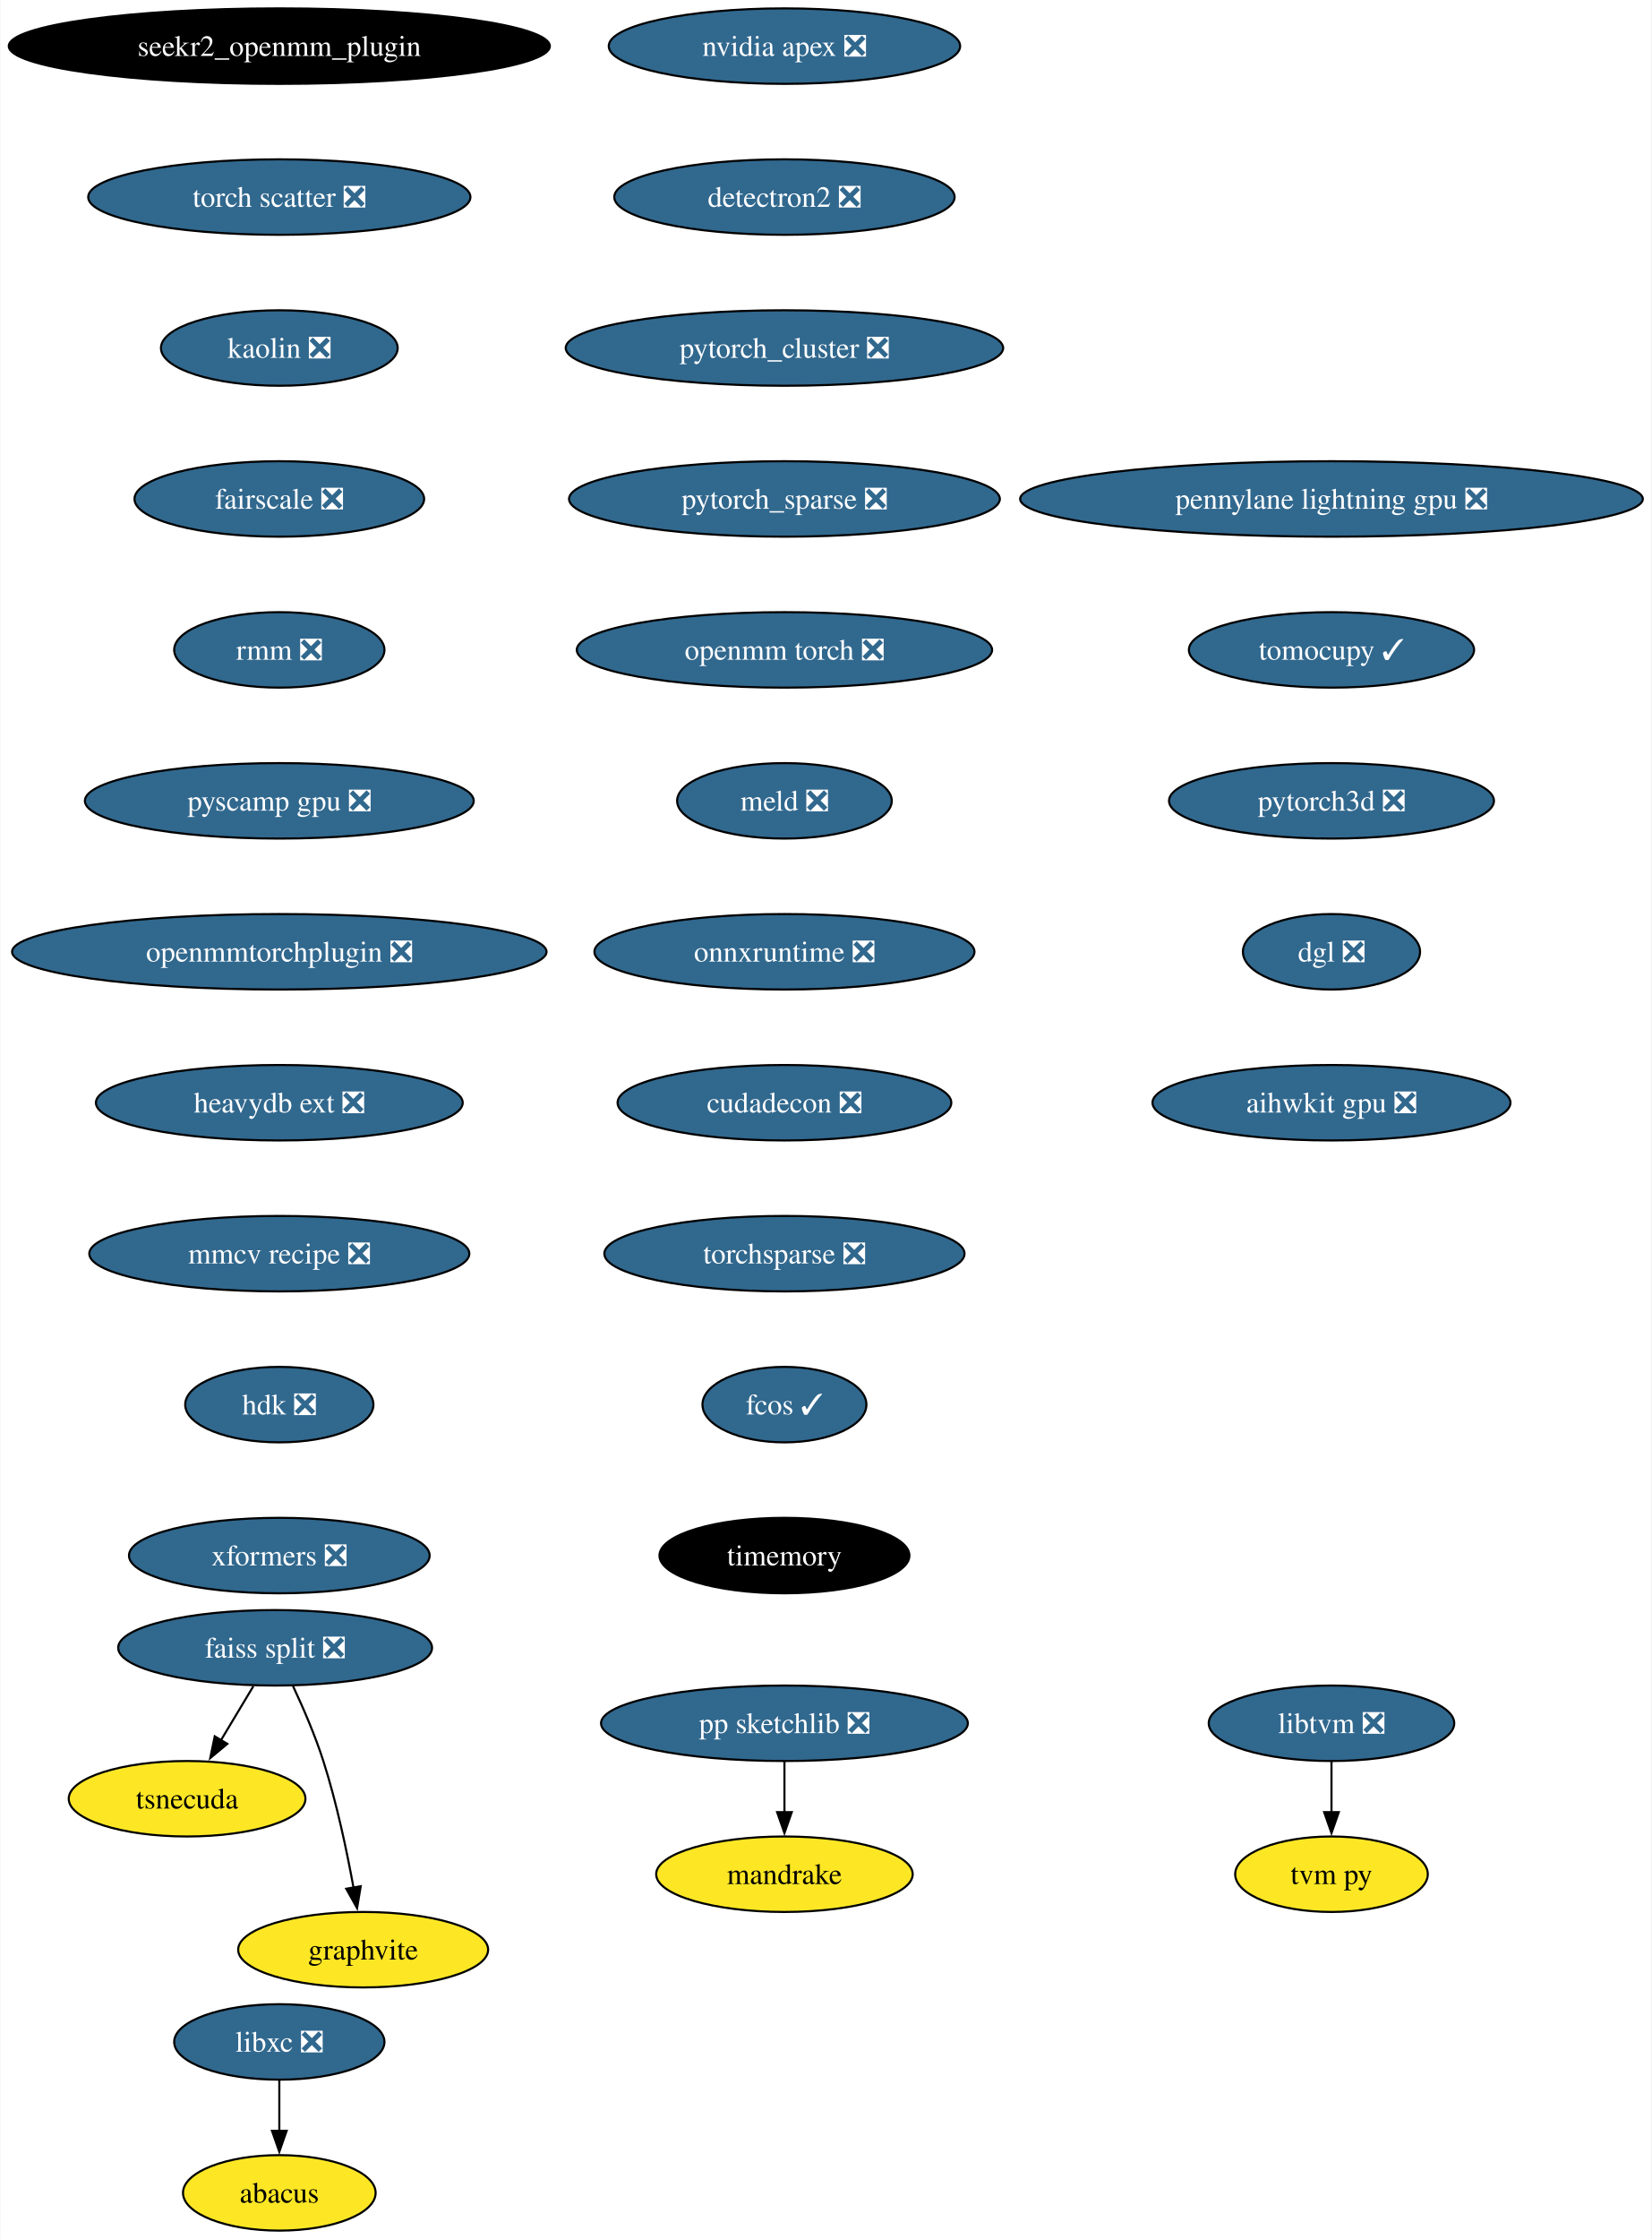
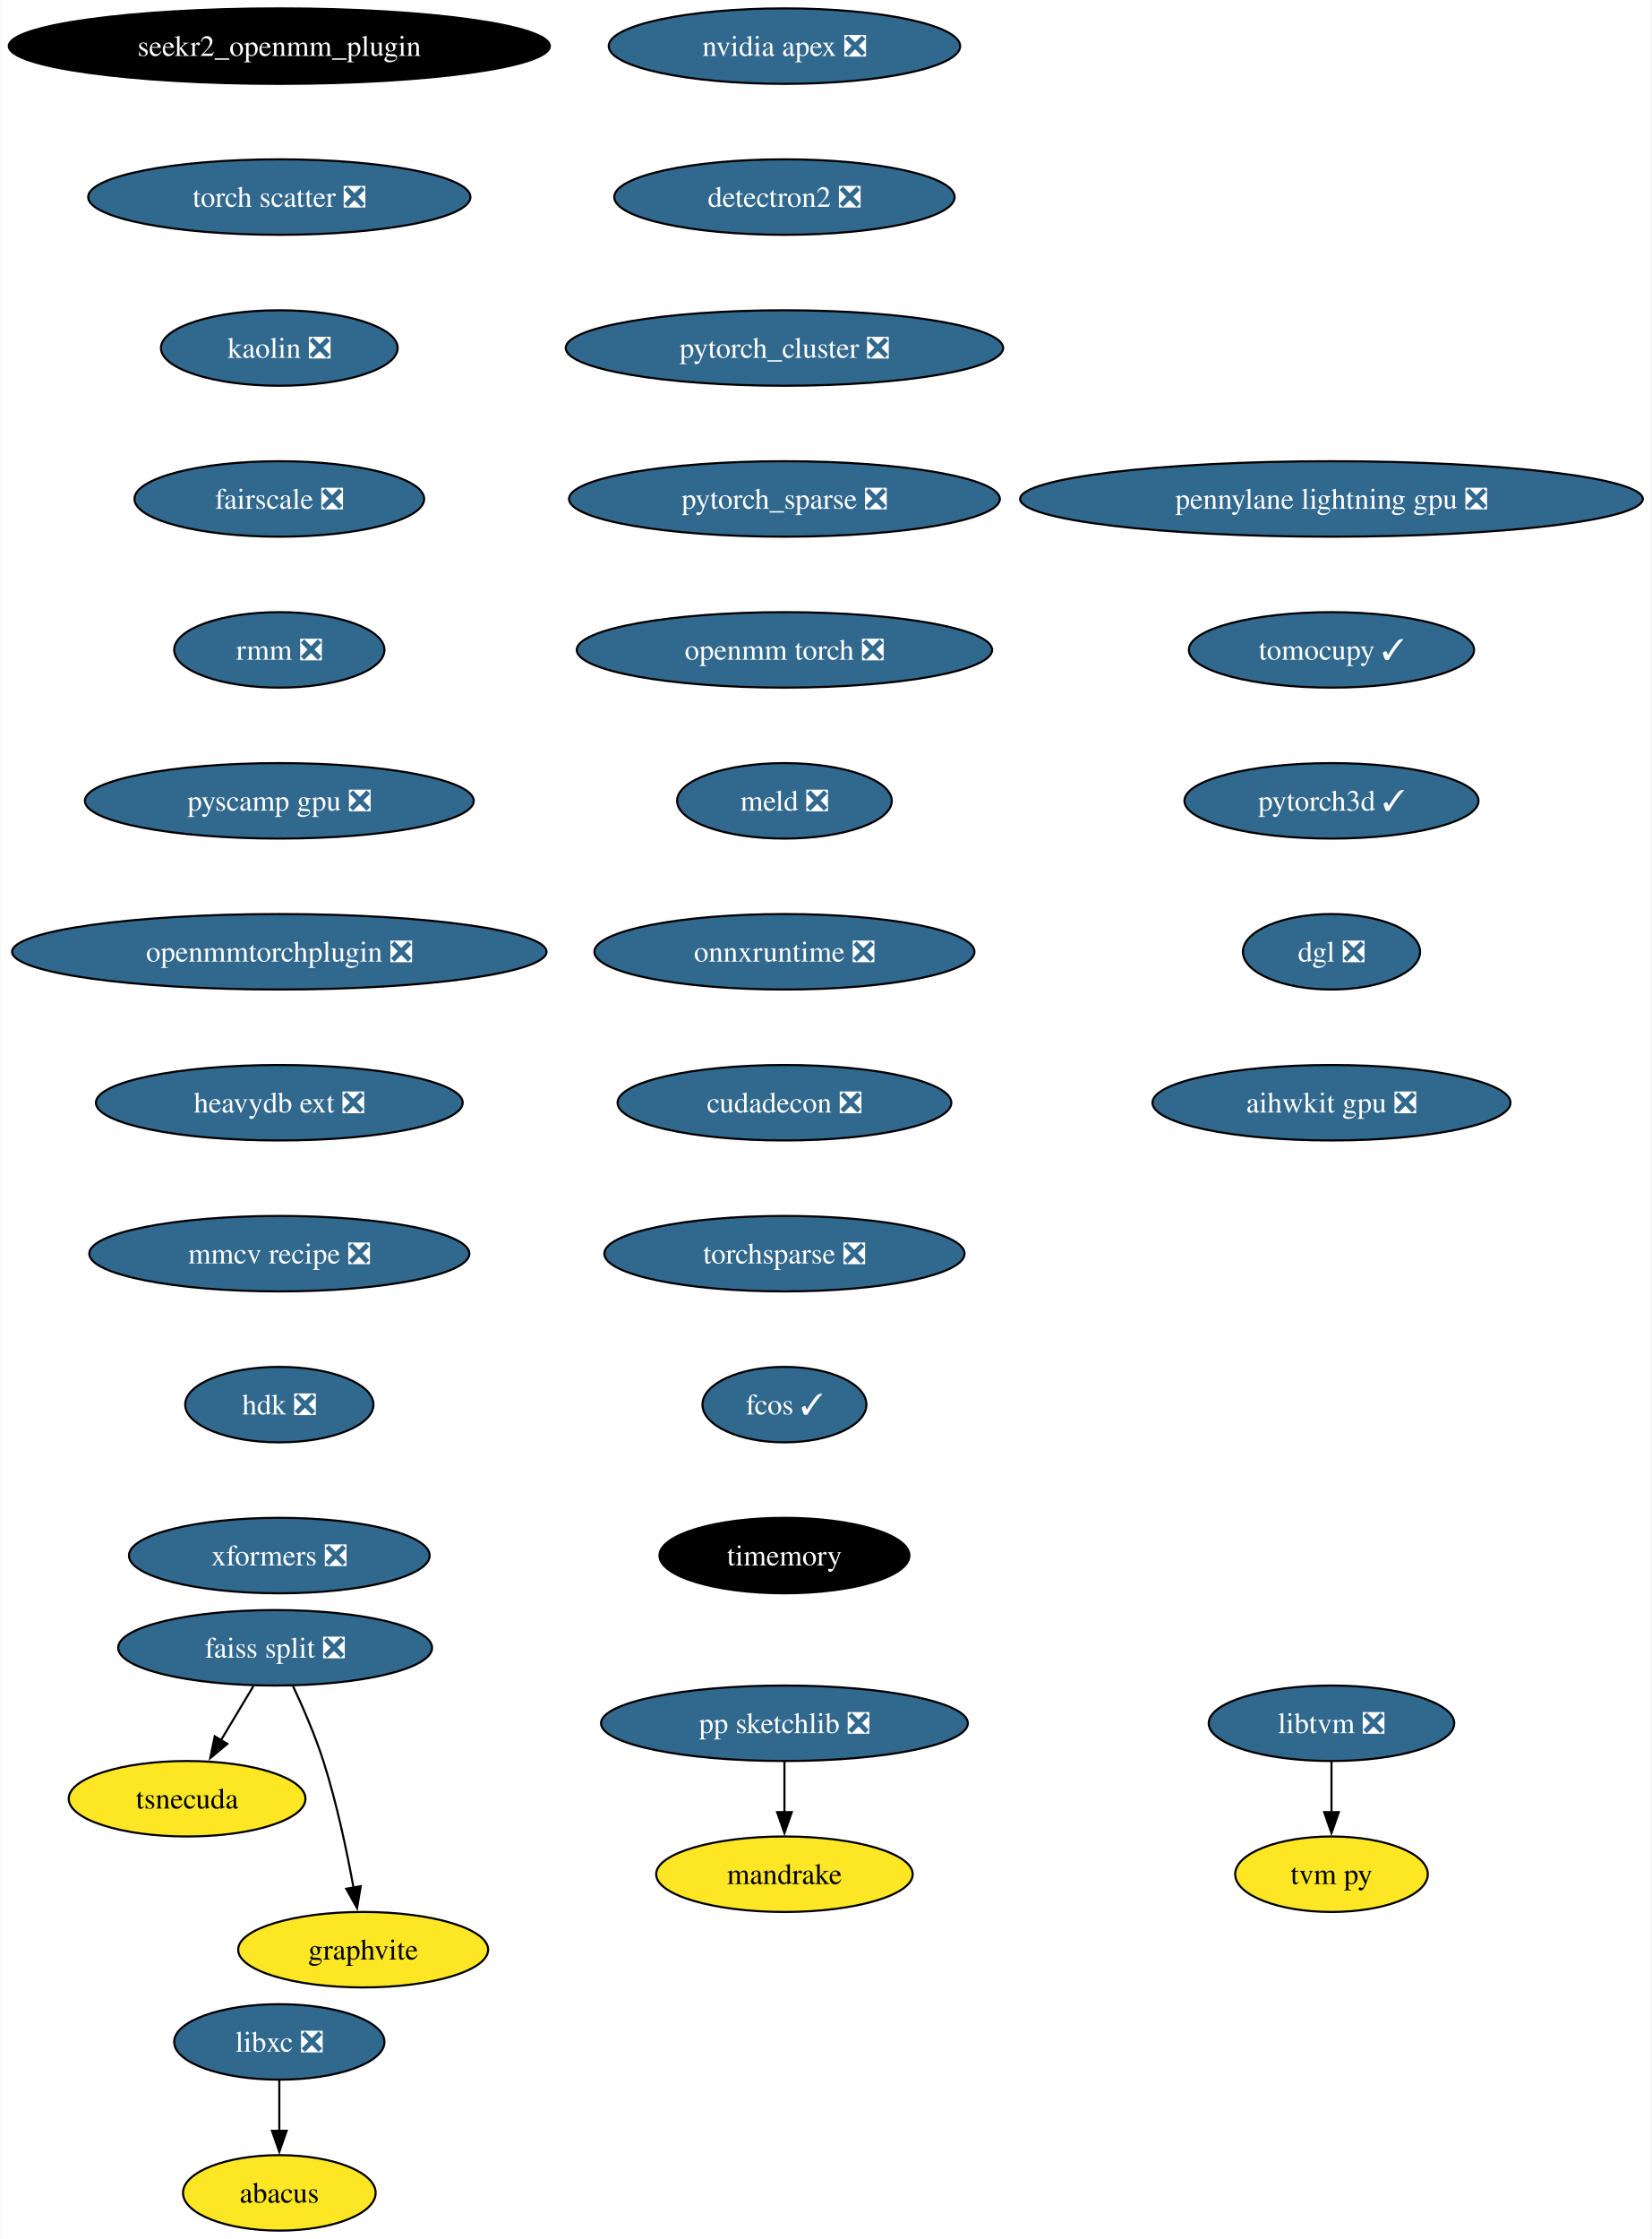
<svg xmlns="http://www.w3.org/2000/svg" xmlns:xlink="http://www.w3.org/1999/xlink" width="788pt" height="1068pt" viewBox="0.00 0.00 787.61 1068.00">
  <g id="graph0" class="graph" transform="scale(1 1) rotate(0) translate(4 1064)">
    <polygon fill="white" stroke="none" points="-4,4 -4,-1064 783.61,-1064 783.61,4 -4,4" />
    <g id="node1" class="node">
      <g id="a_node1">
        <a xlink:href="https://github.com/conda-forge/libxc-feedstock/pull/58" xlink:title="libxc ❎">
          <ellipse fill="#31688e" stroke="black" cx="129.07" cy="-90" rx="50.16" ry="18" />
          <text text-anchor="middle" x="129.07" y="-85.33" font-family="Times,serif" font-size="14.00" fill="white">libxc ❎</text>
        </a>
      </g>
    </g>
    <g id="node2" class="node">
      <g id="a_node2">
        <a xlink:href="https://github.com/conda-forge/abacus-feedstock" xlink:title="abacus">
          <ellipse fill="#fde725" stroke="black" cx="129.07" cy="-18" rx="45.95" ry="18" />
          <text text-anchor="middle" x="129.07" y="-13.32" font-family="Times,serif" font-size="14.00">abacus</text>
        </a>
      </g>
    </g>
    <g id="edge1" class="edge">
      <path fill="none" stroke="black" d="M129.07,-71.7C129.07,-64.41 129.07,-55.73 129.07,-47.54" />
      <polygon fill="black" stroke="black" points="132.57,-47.62 129.07,-37.62 125.57,-47.62 132.57,-47.62" />
    </g>
    <g id="node3" class="node">
      <g id="a_node3">
        <a xlink:href="https://github.com/conda-forge/nvidia-apex-feedstock/pull/34" xlink:title="nvidia apex ❎">
          <ellipse fill="#31688e" stroke="black" cx="370.07" cy="-1042" rx="83.83" ry="18" />
          <text text-anchor="middle" x="370.07" y="-1037.33" font-family="Times,serif" font-size="14.00" fill="white">nvidia apex ❎</text>
        </a>
      </g>
    </g>
    <g id="node4" class="node">
      <g id="a_node4">
        <a xlink:href="https://github.com/conda-forge/detectron2-feedstock/pull/42" xlink:title="detectron2 ❎">
          <ellipse fill="#31688e" stroke="black" cx="370.07" cy="-970" rx="81.2" ry="18" />
          <text text-anchor="middle" x="370.07" y="-965.33" font-family="Times,serif" font-size="14.00" fill="white">detectron2 ❎</text>
        </a>
      </g>
    </g>
    <g id="node7" class="node">
      <g id="a_node7">
        <a xlink:href="https://github.com/conda-forge/pytorch_cluster-feedstock/pull/47" xlink:title="pytorch_cluster ❎">
          <ellipse fill="#31688e" stroke="black" cx="370.07" cy="-898" rx="104.35" ry="18" />
          <text text-anchor="middle" x="370.07" y="-893.33" font-family="Times,serif" font-size="14.00" fill="white">pytorch_cluster ❎</text>
        </a>
      </g>
    </g>
    <g id="node5" class="node">
      <g id="a_node5">
        <a xlink:href="https://github.com/conda-forge/pp-sketchlib-feedstock/pull/45" xlink:title="pp sketchlib ❎">
          <ellipse fill="#31688e" stroke="black" cx="370.07" cy="-242" rx="87.51" ry="18" />
          <text text-anchor="middle" x="370.07" y="-237.32" font-family="Times,serif" font-size="14.00" fill="white">pp sketchlib ❎</text>
        </a>
      </g>
    </g>
    <g id="node6" class="node">
      <g id="a_node6">
        <a xlink:href="https://github.com/conda-forge/mandrake-feedstock" xlink:title="mandrake">
          <ellipse fill="#fde725" stroke="black" cx="370.07" cy="-170" rx="61.2" ry="18" />
          <text text-anchor="middle" x="370.07" y="-165.32" font-family="Times,serif" font-size="14.00">mandrake</text>
        </a>
      </g>
    </g>
    <g id="edge3" class="edge">
      <path fill="none" stroke="black" d="M370.07,-223.7C370.07,-216.41 370.07,-207.73 370.07,-199.54" />
      <polygon fill="black" stroke="black" points="373.57,-199.62 370.07,-189.62 366.57,-199.62 373.57,-199.62" />
    </g>
    <g id="node11" class="node">
      <g id="a_node11">
        <a xlink:href="https://github.com/conda-forge/pytorch_sparse-feedstock/pull/57" xlink:title="pytorch_sparse ❎">
          <ellipse fill="#31688e" stroke="black" cx="370.07" cy="-826" rx="102.77" ry="18" />
          <text text-anchor="middle" x="370.07" y="-821.33" font-family="Times,serif" font-size="14.00" fill="white">pytorch_sparse ❎</text>
        </a>
      </g>
    </g>
    <g id="node8" class="node">
      <g id="a_node8">
        <a xlink:href="https://github.com/conda-forge/faiss-split-feedstock/pull/70" xlink:title="faiss split ❎">
          <ellipse fill="#31688e" stroke="black" cx="127.07" cy="-278" rx="74.88" ry="18" />
          <text text-anchor="middle" x="127.07" y="-273.32" font-family="Times,serif" font-size="14.00" fill="white">faiss split ❎</text>
        </a>
      </g>
    </g>
    <g id="node9" class="node">
      <g id="a_node9">
        <a xlink:href="https://github.com/conda-forge/tsnecuda-feedstock" xlink:title="tsnecuda">
          <ellipse fill="#fde725" stroke="black" cx="85.07" cy="-206" rx="56.47" ry="18" />
          <text text-anchor="middle" x="85.07" y="-201.33" font-family="Times,serif" font-size="14.00">tsnecuda</text>
        </a>
      </g>
    </g>
    <g id="edge5" class="edge">
      <path fill="none" stroke="black" d="M116.69,-259.7C112.01,-251.9 106.38,-242.51 101.17,-233.83" />
      <polygon fill="black" stroke="black" points="104.26,-232.18 96.11,-225.4 98.26,-235.78 104.26,-232.18" />
    </g>
    <g id="node10" class="node">
      <g id="a_node10">
        <a xlink:href="https://github.com/conda-forge/graphvite-feedstock" xlink:title="graphvite">
          <ellipse fill="#fde725" stroke="black" cx="169.07" cy="-134" rx="59.63" ry="18" />
          <text text-anchor="middle" x="169.07" y="-129.32" font-family="Times,serif" font-size="14.00">graphvite</text>
        </a>
      </g>
    </g>
    <g id="edge6" class="edge">
      <path fill="none" stroke="black" d="M135.64,-259.67C140.41,-249.48 146.16,-236.23 150.07,-224 156.41,-204.19 161.26,-181.23 164.47,-163.59" />
      <polygon fill="black" stroke="black" points="167.9,-164.27 166.17,-153.82 161,-163.07 167.9,-164.27" />
    </g>
    <g id="node12" class="node">
      <g id="a_node12">
        <a xlink:href="https://github.com/conda-forge/openmm-torch-feedstock/pull/45" xlink:title="openmm torch ❎">
          <ellipse fill="#31688e" stroke="black" cx="370.07" cy="-754" rx="99.08" ry="18" />
          <text text-anchor="middle" x="370.07" y="-749.33" font-family="Times,serif" font-size="14.00" fill="white">openmm torch ❎</text>
        </a>
      </g>
    </g>
    <g id="node15" class="node">
      <g id="a_node15">
        <a xlink:href="https://github.com/conda-forge/meld-feedstock/pull/22" xlink:title="meld ❎">
          <ellipse fill="#31688e" stroke="black" cx="370.07" cy="-682" rx="51.21" ry="18" />
          <text text-anchor="middle" x="370.07" y="-677.33" font-family="Times,serif" font-size="14.00" fill="white">meld ❎</text>
        </a>
      </g>
    </g>
    <g id="node13" class="node">
      <g id="a_node13">
        <a xlink:href="https://github.com/conda-forge/libtvm-feedstock/pull/32" xlink:title="libtvm ❎">
          <ellipse fill="#31688e" stroke="black" cx="631.07" cy="-242" rx="58.57" ry="18" />
          <text text-anchor="middle" x="631.07" y="-237.32" font-family="Times,serif" font-size="14.00" fill="white">libtvm ❎</text>
        </a>
      </g>
    </g>
    <g id="node14" class="node">
      <g id="a_node14">
        <a xlink:href="https://github.com/conda-forge/tvm-py-feedstock" xlink:title="tvm py">
          <ellipse fill="#fde725" stroke="black" cx="631.07" cy="-170" rx="45.95" ry="18" />
          <text text-anchor="middle" x="631.07" y="-165.32" font-family="Times,serif" font-size="14.00">tvm py</text>
        </a>
      </g>
    </g>
    <g id="edge9" class="edge">
      <path fill="none" stroke="black" d="M631.07,-223.7C631.07,-216.41 631.07,-207.73 631.07,-199.54" />
      <polygon fill="black" stroke="black" points="634.57,-199.62 631.07,-189.62 627.57,-199.62 634.57,-199.62" />
    </g>
    <g id="node16" class="node">
      <g id="a_node16">
        <a xlink:href="https://github.com/conda-forge/onnxruntime-feedstock/pull/87" xlink:title="onnxruntime ❎">
          <ellipse fill="#31688e" stroke="black" cx="370.07" cy="-610" rx="90.67" ry="18" />
          <text text-anchor="middle" x="370.07" y="-605.33" font-family="Times,serif" font-size="14.00" fill="white">onnxruntime ❎</text>
        </a>
      </g>
    </g>
    <g id="node17" class="node">
      <g id="a_node17">
        <a xlink:href="https://github.com/conda-forge/cudadecon-feedstock/pull/26" xlink:title="cudadecon ❎">
          <ellipse fill="#31688e" stroke="black" cx="370.07" cy="-538" rx="79.62" ry="18" />
          <text text-anchor="middle" x="370.07" y="-533.33" font-family="Times,serif" font-size="14.00" fill="white">cudadecon ❎</text>
        </a>
      </g>
    </g>
    <g id="node18" class="node">
      <g id="a_node18">
        <a xlink:href="https://github.com/conda-forge/torchsparse-feedstock/pull/27" xlink:title="torchsparse ❎">
          <ellipse fill="#31688e" stroke="black" cx="370.07" cy="-466" rx="85.93" ry="18" />
          <text text-anchor="middle" x="370.07" y="-461.32" font-family="Times,serif" font-size="14.00" fill="white">torchsparse ❎</text>
        </a>
      </g>
    </g>
    <g id="node19" class="node">
      <g id="a_node19">
        <a xlink:href="https://github.com/conda-forge/fcos-feedstock/pull/16" xlink:title="fcos ✓">
          <ellipse fill="#31688e" stroke="black" cx="370.07" cy="-394" rx="39.11" ry="18" />
          <text text-anchor="middle" x="370.07" y="-389.32" font-family="Times,serif" font-size="14.00" fill="white">fcos ✓</text>
        </a>
      </g>
    </g>
    <g id="node20" class="node">
      <g id="a_node20">
        <a xlink:href="https://github.com/conda-forge/timemory-feedstock" xlink:title="timemory">
          <ellipse fill="#000000" stroke="black" cx="370.07" cy="-322" rx="59.63" ry="18" />
          <text text-anchor="middle" x="370.07" y="-317.32" font-family="Times,serif" font-size="14.00" fill="white">timemory</text>
        </a>
      </g>
    </g>
    <g id="node21" class="node">
      <g id="a_node21">
        <a xlink:href="https://github.com/conda-forge/seekr2_openmm_plugin-feedstock" xlink:title="seekr2_openmm_plugin">
          <ellipse fill="#000000" stroke="black" cx="129.07" cy="-1042" rx="129.07" ry="18" />
          <text text-anchor="middle" x="129.07" y="-1037.33" font-family="Times,serif" font-size="14.00" fill="white">seekr2_openmm_plugin</text>
        </a>
      </g>
    </g>
    <g id="node22" class="node">
      <g id="a_node22">
        <a xlink:href="https://github.com/conda-forge/torch-scatter-feedstock/pull/26" xlink:title="torch scatter ❎">
          <ellipse fill="#31688e" stroke="black" cx="129.07" cy="-970" rx="91.19" ry="18" />
          <text text-anchor="middle" x="129.07" y="-965.33" font-family="Times,serif" font-size="14.00" fill="white">torch scatter ❎</text>
        </a>
      </g>
    </g>
    <g id="node23" class="node">
      <g id="a_node23">
        <a xlink:href="https://github.com/conda-forge/kaolin-feedstock/pull/19" xlink:title="kaolin ❎">
          <ellipse fill="#31688e" stroke="black" cx="129.07" cy="-898" rx="56.47" ry="18" />
          <text text-anchor="middle" x="129.07" y="-893.33" font-family="Times,serif" font-size="14.00" fill="white">kaolin ❎</text>
        </a>
      </g>
    </g>
    <g id="node24" class="node">
      <g id="a_node24">
        <a xlink:href="https://github.com/conda-forge/fairscale-feedstock/pull/31" xlink:title="fairscale ❎">
          <ellipse fill="#31688e" stroke="black" cx="129.07" cy="-826" rx="69.1" ry="18" />
          <text text-anchor="middle" x="129.07" y="-821.33" font-family="Times,serif" font-size="14.00" fill="white">fairscale ❎</text>
        </a>
      </g>
    </g>
    <g id="node25" class="node">
      <g id="a_node25">
        <a xlink:href="https://github.com/conda-forge/rmm-feedstock/pull/27" xlink:title="rmm ❎">
          <ellipse fill="#31688e" stroke="black" cx="129.07" cy="-754" rx="50.16" ry="18" />
          <text text-anchor="middle" x="129.07" y="-749.33" font-family="Times,serif" font-size="14.00" fill="white">rmm ❎</text>
        </a>
      </g>
    </g>
    <g id="node26" class="node">
      <g id="a_node26">
        <a xlink:href="https://github.com/conda-forge/pyscamp-gpu-feedstock/pull/8" xlink:title="pyscamp gpu ❎">
          <ellipse fill="#31688e" stroke="black" cx="129.07" cy="-682" rx="92.77" ry="18" />
          <text text-anchor="middle" x="129.07" y="-677.33" font-family="Times,serif" font-size="14.00" fill="white">pyscamp gpu ❎</text>
        </a>
      </g>
    </g>
    <g id="node27" class="node">
      <g id="a_node27">
        <a xlink:href="https://github.com/conda-forge/openmmtorchplugin-feedstock/pull/20" xlink:title="openmmtorchplugin ❎">
          <ellipse fill="#31688e" stroke="black" cx="129.07" cy="-610" rx="127.49" ry="18" />
          <text text-anchor="middle" x="129.07" y="-605.33" font-family="Times,serif" font-size="14.00" fill="white">openmmtorchplugin ❎</text>
        </a>
      </g>
    </g>
    <g id="node28" class="node">
      <g id="a_node28">
        <a xlink:href="https://github.com/conda-forge/heavydb-ext-feedstock/pull/55" xlink:title="heavydb ext ❎">
          <ellipse fill="#31688e" stroke="black" cx="129.07" cy="-538" rx="87.51" ry="18" />
          <text text-anchor="middle" x="129.07" y="-533.33" font-family="Times,serif" font-size="14.00" fill="white">heavydb ext ❎</text>
        </a>
      </g>
    </g>
    <g id="node29" class="node">
      <g id="a_node29">
        <a xlink:href="https://github.com/conda-forge/mmcv-recipe-feedstock/pull/27" xlink:title="mmcv recipe ❎">
          <ellipse fill="#31688e" stroke="black" cx="129.07" cy="-466" rx="90.67" ry="18" />
          <text text-anchor="middle" x="129.07" y="-461.32" font-family="Times,serif" font-size="14.00" fill="white">mmcv recipe ❎</text>
        </a>
      </g>
    </g>
    <g id="node30" class="node">
      <g id="a_node30">
        <a xlink:href="https://github.com/conda-forge/hdk-feedstock/pull/50" xlink:title="hdk ❎">
          <ellipse fill="#31688e" stroke="black" cx="129.07" cy="-394" rx="44.9" ry="18" />
          <text text-anchor="middle" x="129.07" y="-389.32" font-family="Times,serif" font-size="14.00" fill="white">hdk ❎</text>
        </a>
      </g>
    </g>
    <g id="node31" class="node">
      <g id="a_node31">
        <a xlink:href="https://github.com/conda-forge/xformers-feedstock/pull/17" xlink:title="xformers ❎">
          <ellipse fill="#31688e" stroke="black" cx="129.07" cy="-322" rx="71.73" ry="18" />
          <text text-anchor="middle" x="129.07" y="-317.32" font-family="Times,serif" font-size="14.00" fill="white">xformers ❎</text>
        </a>
      </g>
    </g>
    <g id="node32" class="node">
      <g id="a_node32">
        <a xlink:href="https://github.com/conda-forge/pennylane-lightning-gpu-feedstock/pull/14" xlink:title="pennylane lightning gpu ❎">
          <ellipse fill="#31688e" stroke="black" cx="631.07" cy="-826" rx="148.54" ry="18" />
          <text text-anchor="middle" x="631.07" y="-821.33" font-family="Times,serif" font-size="14.00" fill="white">pennylane lightning gpu ❎</text>
        </a>
      </g>
    </g>
    <g id="node33" class="node">
      <g id="a_node33">
        <a xlink:href="https://github.com/conda-forge/tomocupy-feedstock/pull/19" xlink:title="tomocupy ✓">
          <ellipse fill="#31688e" stroke="black" cx="631.07" cy="-754" rx="68.04" ry="18" />
          <text text-anchor="middle" x="631.07" y="-749.33" font-family="Times,serif" font-size="14.00" fill="white">tomocupy ✓</text>
        </a>
      </g>
    </g>
    <g id="node34" class="node">
      <g id="a_node34">
-         <a xlink:href="https://github.com/conda-forge/pytorch3d-feedstock/pull/4" xlink:title="pytorch3d ❎">
-           <ellipse fill="#31688e" stroke="black" cx="631.07" cy="-682" rx="77.52" ry="18" />
-           <text text-anchor="middle" x="631.07" y="-677.33" font-family="Times,serif" font-size="14.00" fill="white">pytorch3d ❎</text>
+         <a xlink:href="https://github.com/conda-forge/pytorch3d-feedstock/pull/4" xlink:title="pytorch3d ✓">
+           <ellipse fill="#31688e" stroke="black" cx="631.07" cy="-682" rx="70.15" ry="18" />
+           <text text-anchor="middle" x="631.07" y="-677.33" font-family="Times,serif" font-size="14.00" fill="white">pytorch3d ✓</text>
        </a>
      </g>
    </g>
    <g id="node35" class="node">
      <g id="a_node35">
        <a xlink:href="https://github.com/conda-forge/dgl-feedstock/pull/22" xlink:title="dgl ❎">
          <ellipse fill="#31688e" stroke="black" cx="631.07" cy="-610" rx="42.26" ry="18" />
          <text text-anchor="middle" x="631.07" y="-605.33" font-family="Times,serif" font-size="14.00" fill="white">dgl ❎</text>
        </a>
      </g>
    </g>
    <g id="node36" class="node">
      <g id="a_node36">
        <a xlink:href="https://github.com/conda-forge/aihwkit-gpu-feedstock/pull/4" xlink:title="aihwkit gpu ❎">
          <ellipse fill="#31688e" stroke="black" cx="631.07" cy="-538" rx="85.41" ry="18" />
          <text text-anchor="middle" x="631.07" y="-533.33" font-family="Times,serif" font-size="14.00" fill="white">aihwkit gpu ❎</text>
        </a>
      </g>
    </g>
  </g>
</svg>
